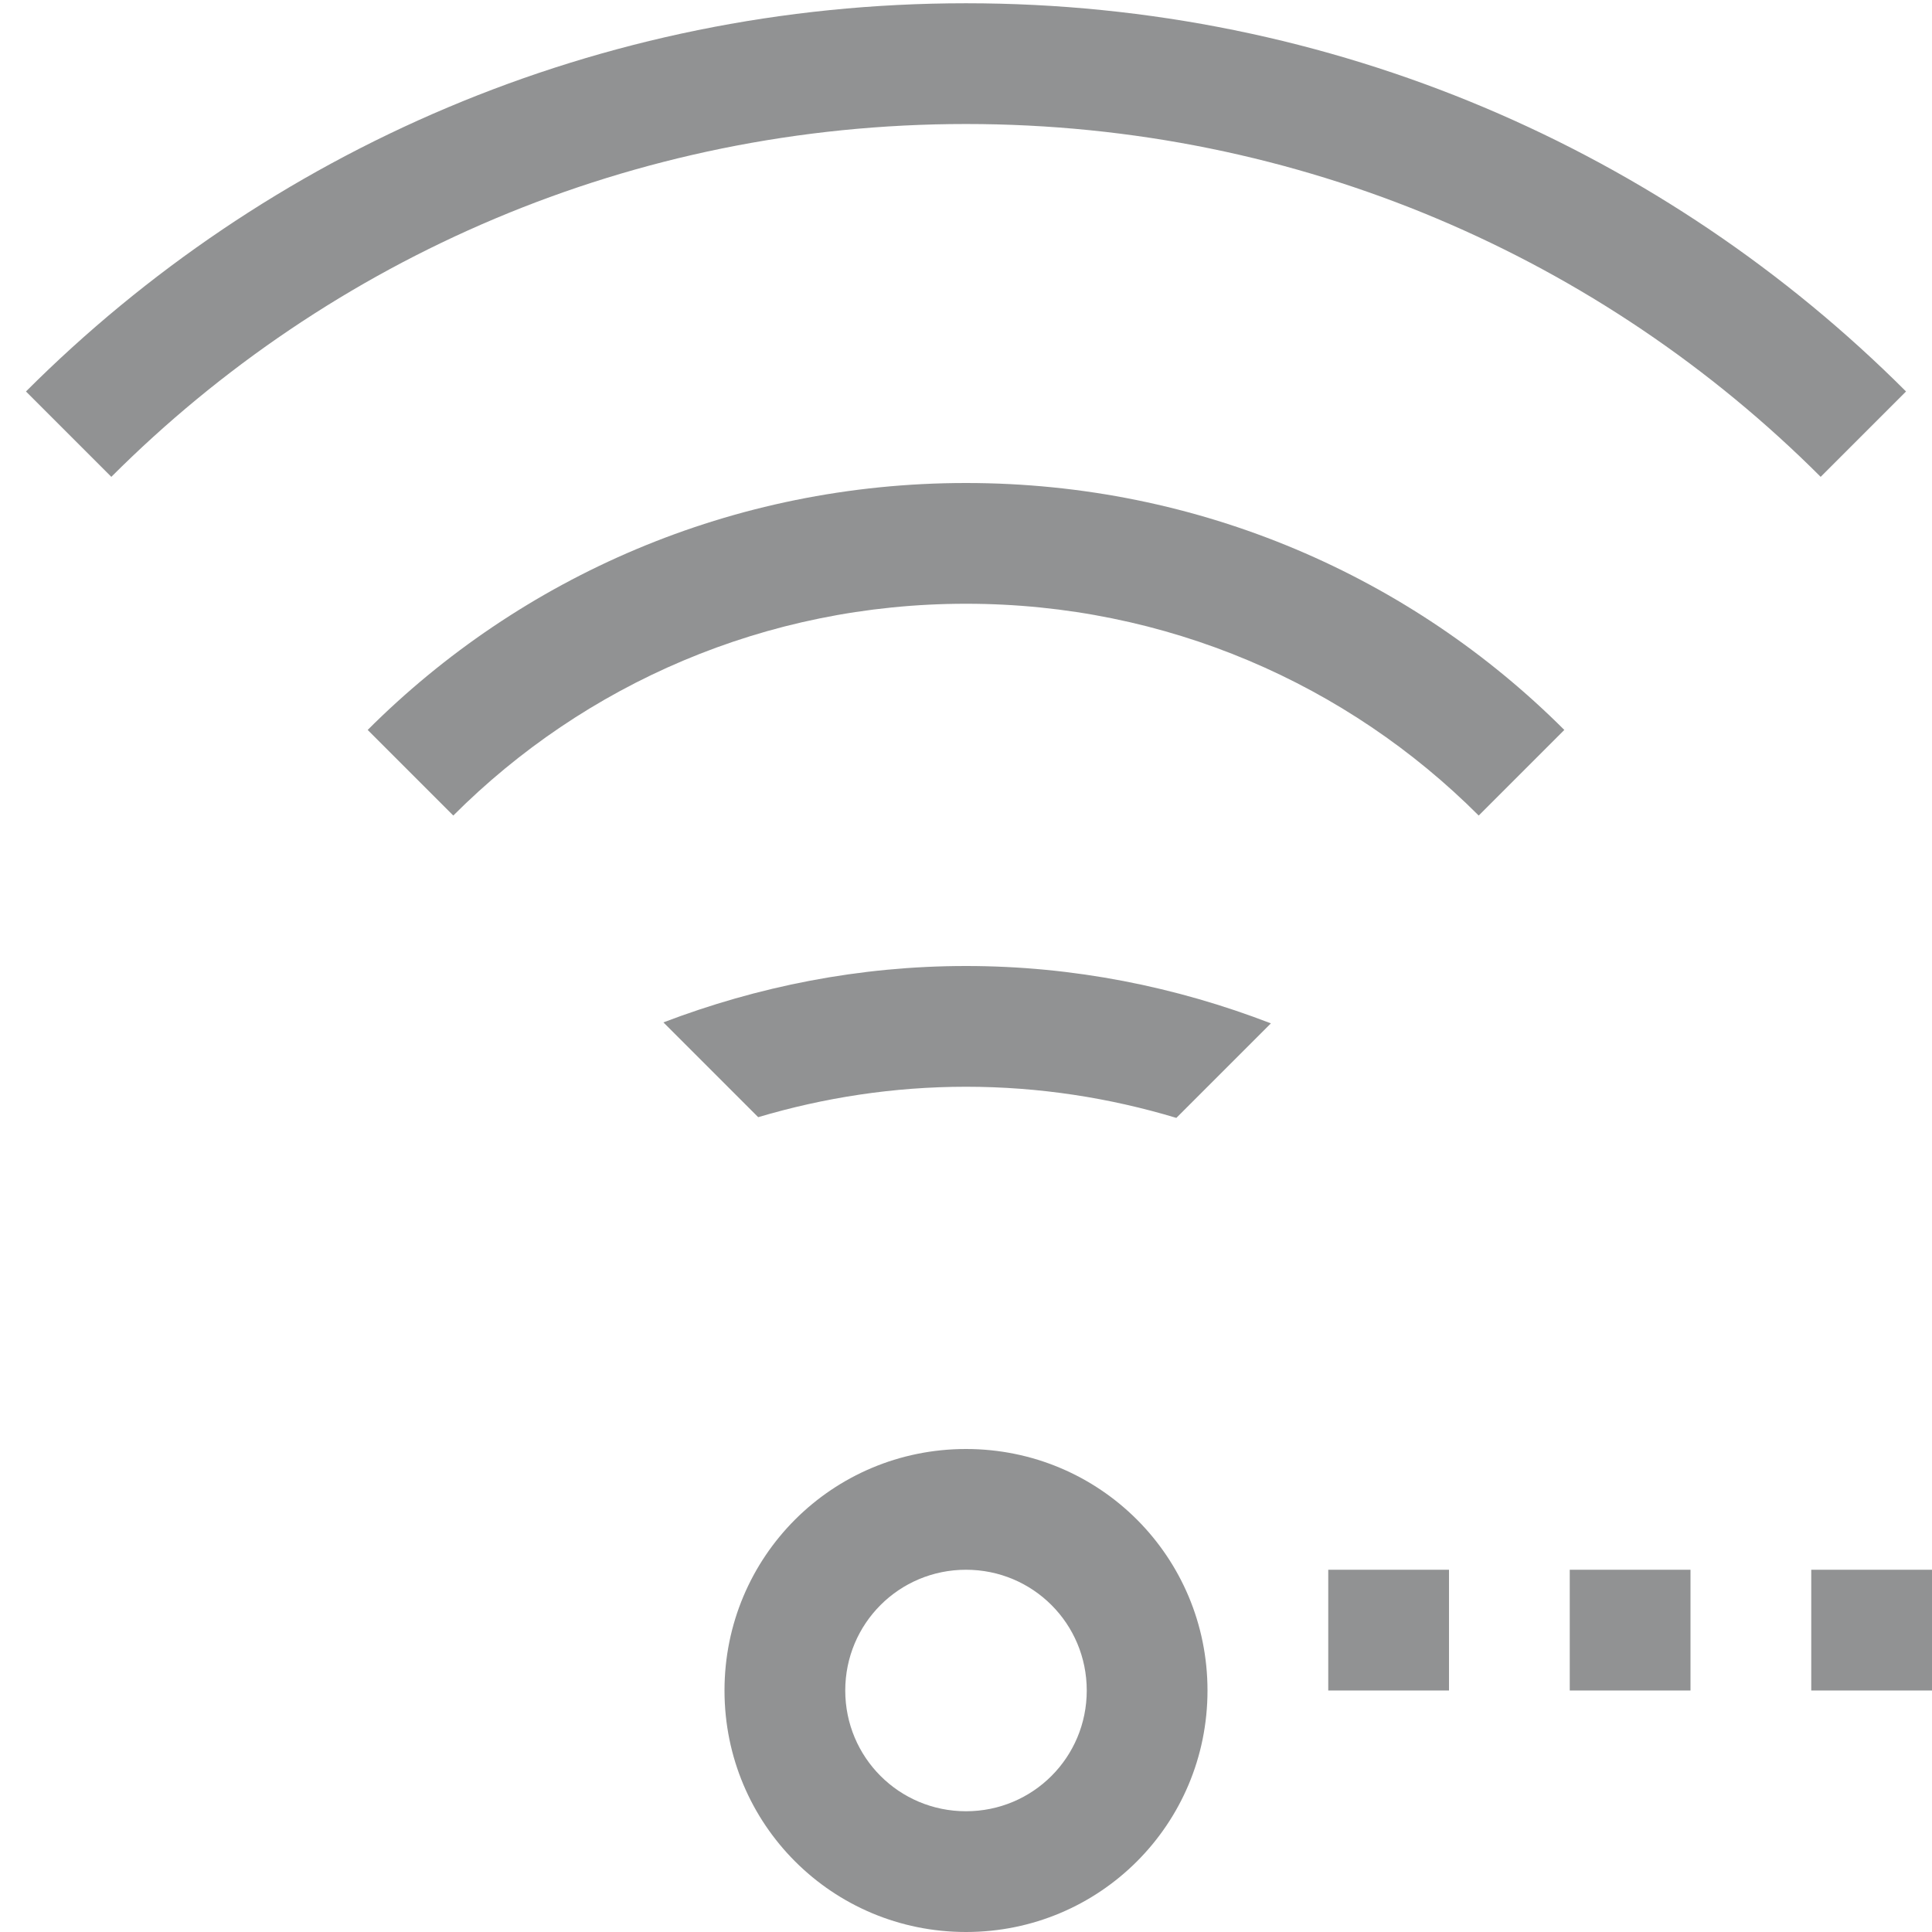
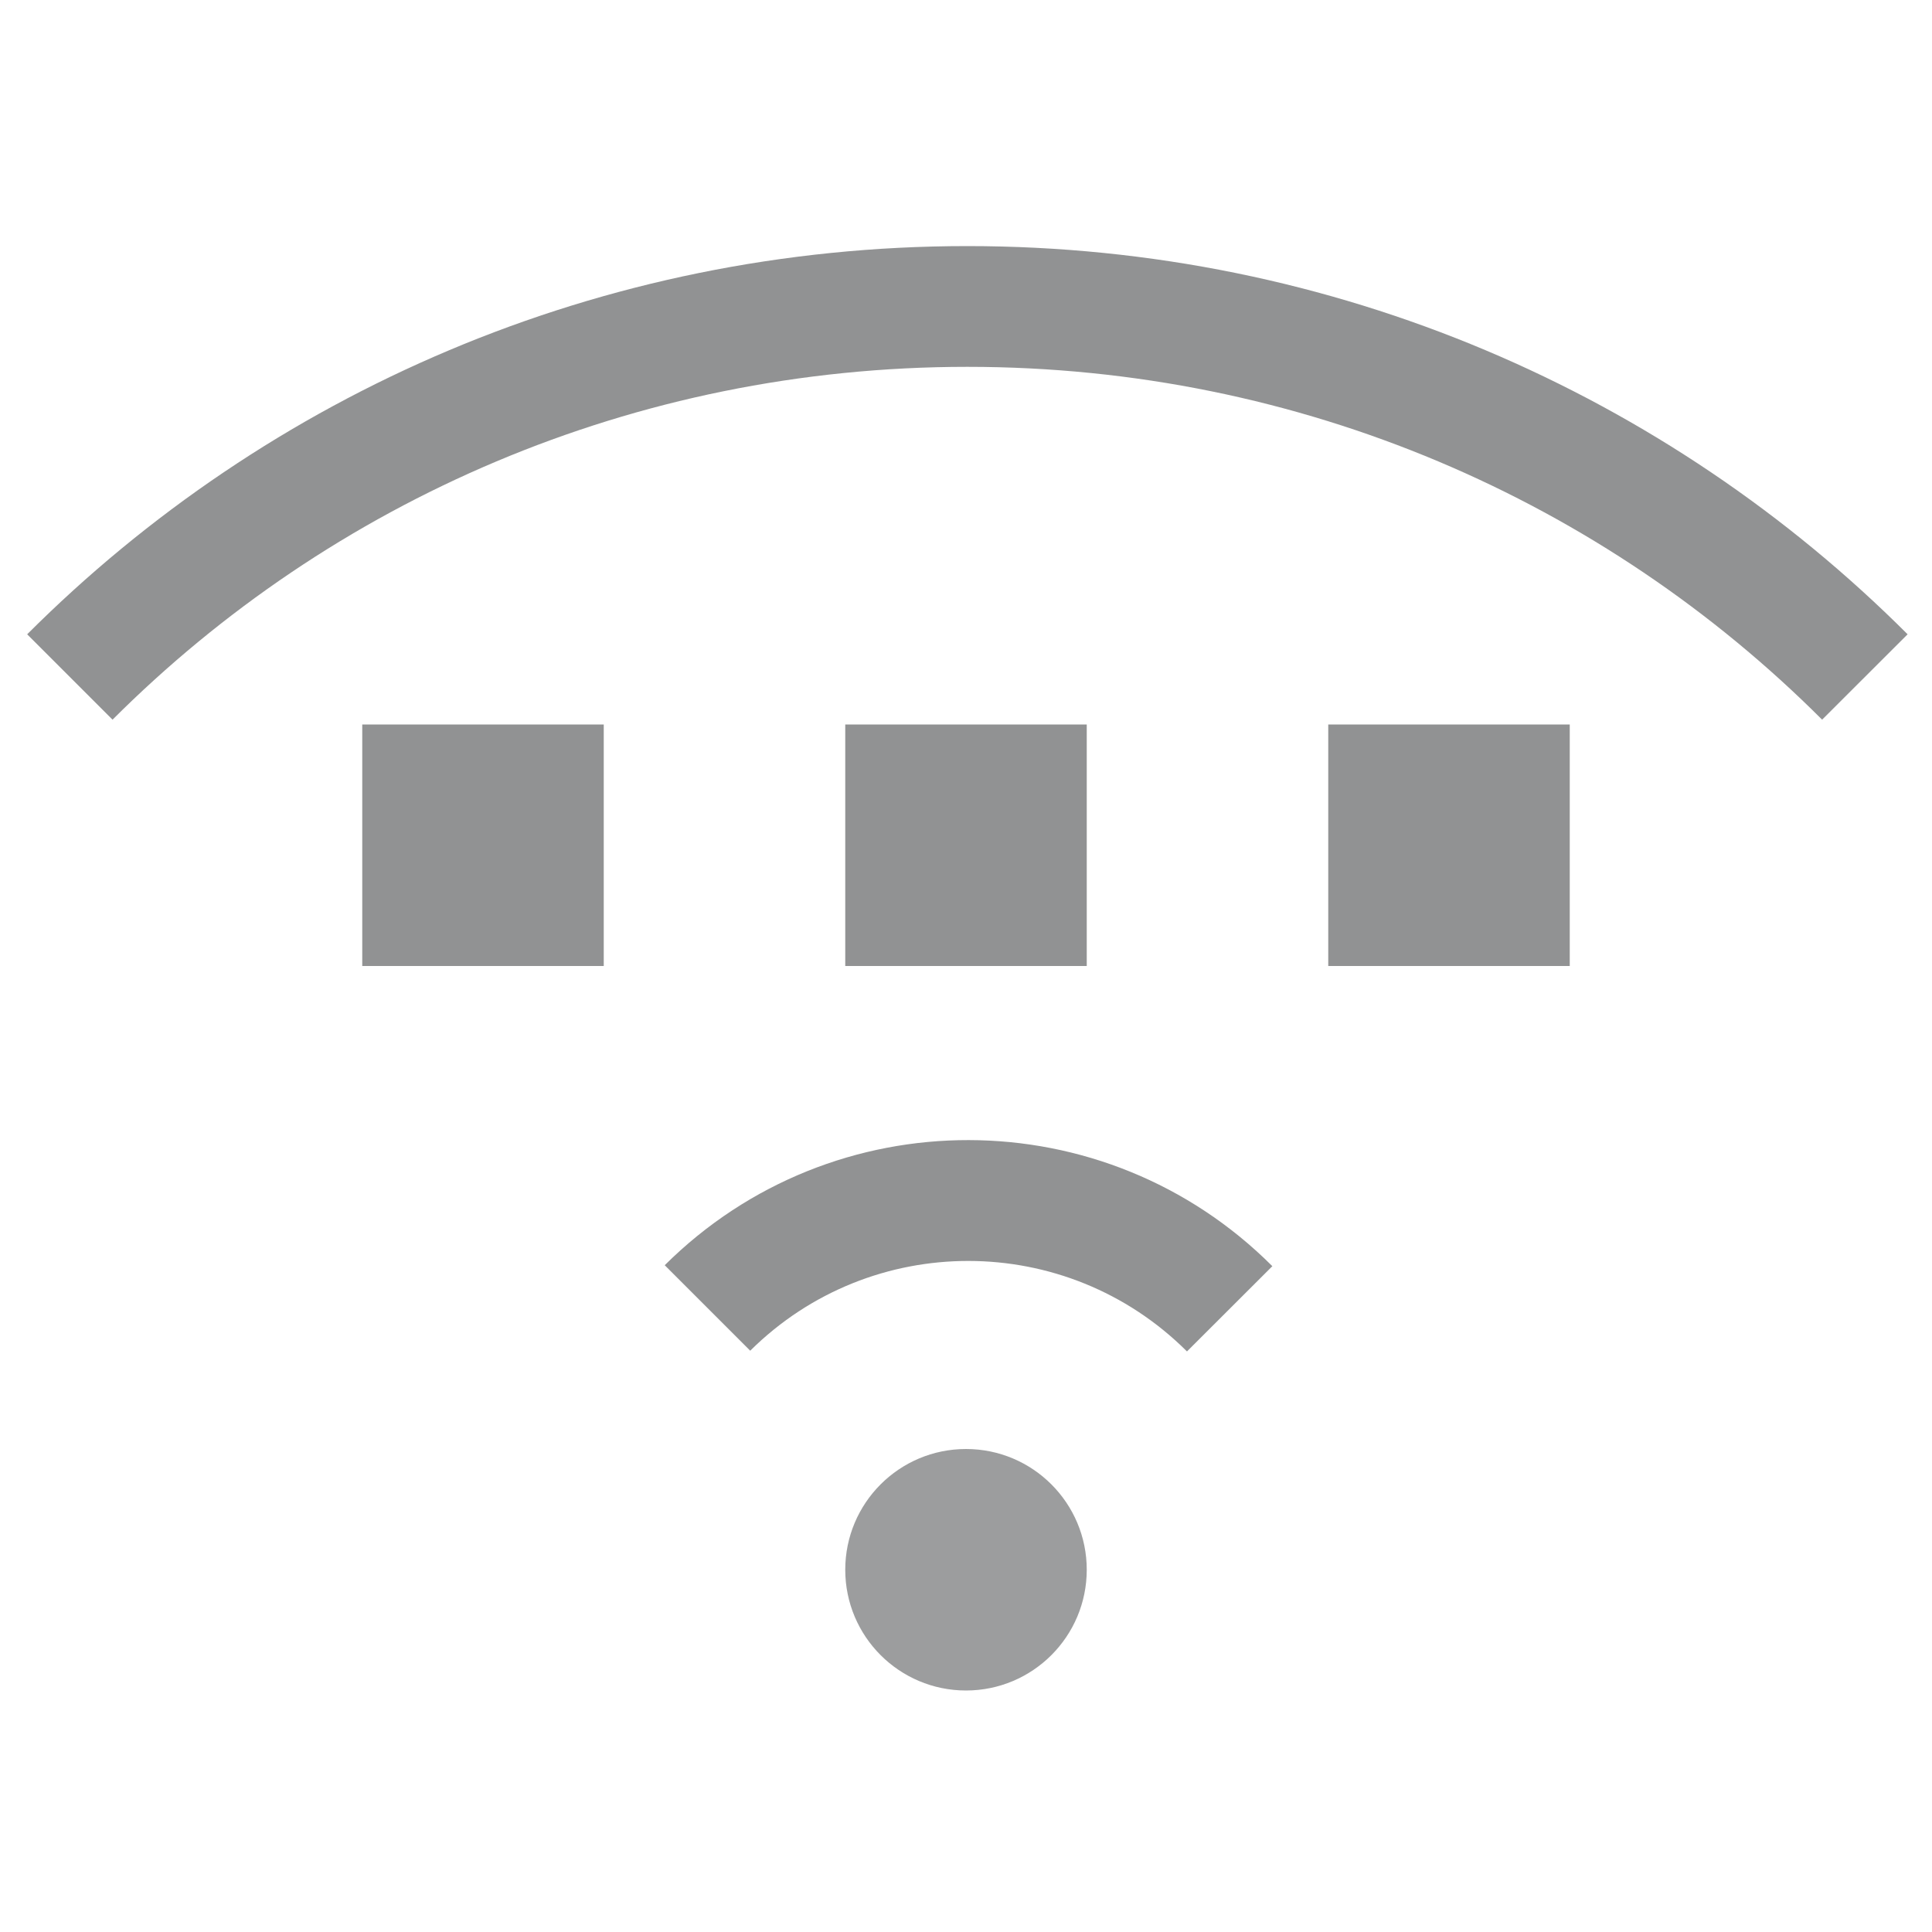
<svg xmlns="http://www.w3.org/2000/svg" id="svg7384" height="16" width="16" version="1.1">
  <defs id="defs14" />
-   <path style="color:#31363b;opacity:0.5;fill:#232627;fill-opacity:1;stroke:none" d="M 8 0.027 C 4.953 0.027 2.203 1.254 0.215 3.242 L 0.922 3.949 C 2.729 2.142 5.23 1.027 8 1.027 C 10.77 1.027 13.271 2.142 15.078 3.949 L 15.785 3.242 C 13.797 1.254 11.047 0.027 8 0.027 z M 8 4 C 6.061 4 4.31 4.78 3.045 6.045 L 3.754 6.754 C 4.838 5.669 6.338 5 8 5 C 9.662 5 11.162 5.669 12.246 6.754 L 12.955 6.045 C 11.69 4.78 9.939 4 8 4 z M 8 8 C 7.115 8 6.273 8.17 5.494 8.467 L 6.279 9.252 C 6.824 9.09 7.401 9 8 9 C 8.607 9 9.191 9.092 9.742 9.258 L 10.525 8.475 C 9.742 8.173 8.892 8 8 8 z M 8 12 C 6.892 12 6 12.892 6 14 C 6 15.108 6.892 16 8 16 C 9.108 16 10 15.108 10 14 C 10 12.892 9.108 12 8 12 z M 8 13 C 8.554 13 9 13.446 9 14 C 9 14.554 8.554 15 8 15 C 7.446 15 7 14.554 7 14 C 7 13.446 7.446 13 8 13 z " id="path4477" />
-   <rect style="opacity:0.5;vector-effect:none;fill:#232627;fill-opacity:1;stroke:none;stroke-width:2;stroke-linecap:round;stroke-linejoin:round;stroke-miterlimit:4;stroke-dasharray:none;stroke-dashoffset:0;stroke-opacity:1" id="rect4485" width="1" height="1" x="11" y="13" />
-   <rect y="13" x="13" height="1" width="1" id="rect4487" style="opacity:0.5;vector-effect:none;fill:#232627;fill-opacity:1;stroke:none;stroke-width:2;stroke-linecap:round;stroke-linejoin:round;stroke-miterlimit:4;stroke-dasharray:none;stroke-dashoffset:0;stroke-opacity:1" />
-   <rect style="opacity:0.5;vector-effect:none;fill:#232627;fill-opacity:1;stroke:none;stroke-width:2;stroke-linecap:round;stroke-linejoin:round;stroke-miterlimit:4;stroke-dasharray:none;stroke-dashoffset:0;stroke-opacity:1" id="rect4489" width="1" height="1" x="15" y="13" />
+   <path id="path4477" style="color:#31363b;opacity:0.5;fill:#232627;fill-opacity:1;stroke:none" d="M 15.798,5.253 C 13.81,3.265 11.058,2.038 8.011,2.038 4.964,2.038 2.213,3.265 0.225,5.253 L 0.932,5.96 C 2.74,4.153 5.241,3.038 8.011,3.038 c 2.77,2e-7 5.272,1.115 7.079,2.922 z M 10.537,10.486 C 9.149,9.097 6.898,9.093 5.505,10.478 l 0.708,0.708 c 1.001,-0.993 2.617,-0.991 3.616,0.005 l 0.001,0.001 z" />
+   <rect style="opacity:0.5;vector-effect:none;fill:#232627;fill-opacity:1;stroke:none;stroke-width:4;stroke-linecap:round;stroke-linejoin:round;stroke-miterlimit:4;stroke-dasharray:none;stroke-dashoffset:0;stroke-opacity:1" id="rect4485" width="2" height="2" x="3" y="6" />
+   <rect y="6" x="7" height="2" width="2" id="rect4487" style="opacity:0.5;vector-effect:none;fill:#232627;fill-opacity:1;stroke:none;stroke-width:4;stroke-linecap:round;stroke-linejoin:round;stroke-miterlimit:4;stroke-dasharray:none;stroke-dashoffset:0;stroke-opacity:1" />
+   <rect style="opacity:0.5;vector-effect:none;fill:#232627;fill-opacity:1;stroke:none;stroke-width:4;stroke-linecap:round;stroke-linejoin:round;stroke-miterlimit:4;stroke-dasharray:none;stroke-dashoffset:0;stroke-opacity:1" id="rect4489" width="2" height="2" x="11" y="6" />
+   <circle style="opacity:0.5;fill:#242628;fill-opacity:0.895;stroke-width:2" id="path849" cx="8" cy="13" r="1" />
</svg>
